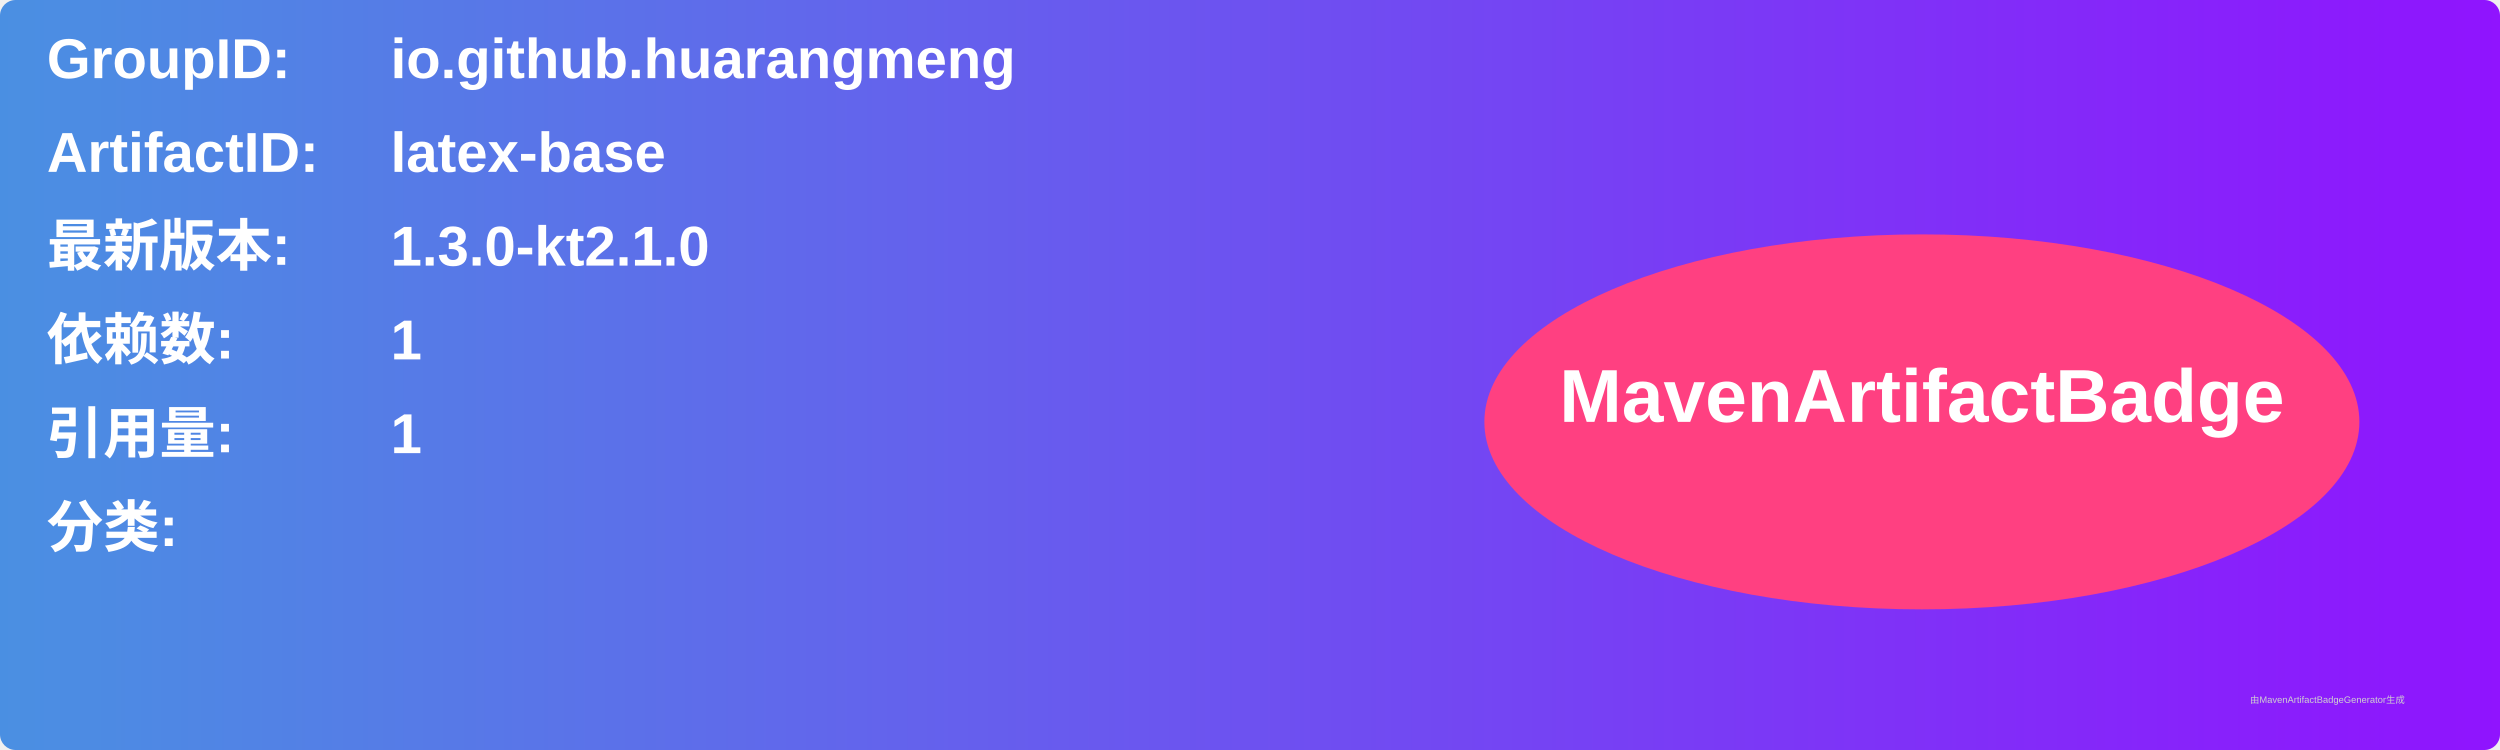
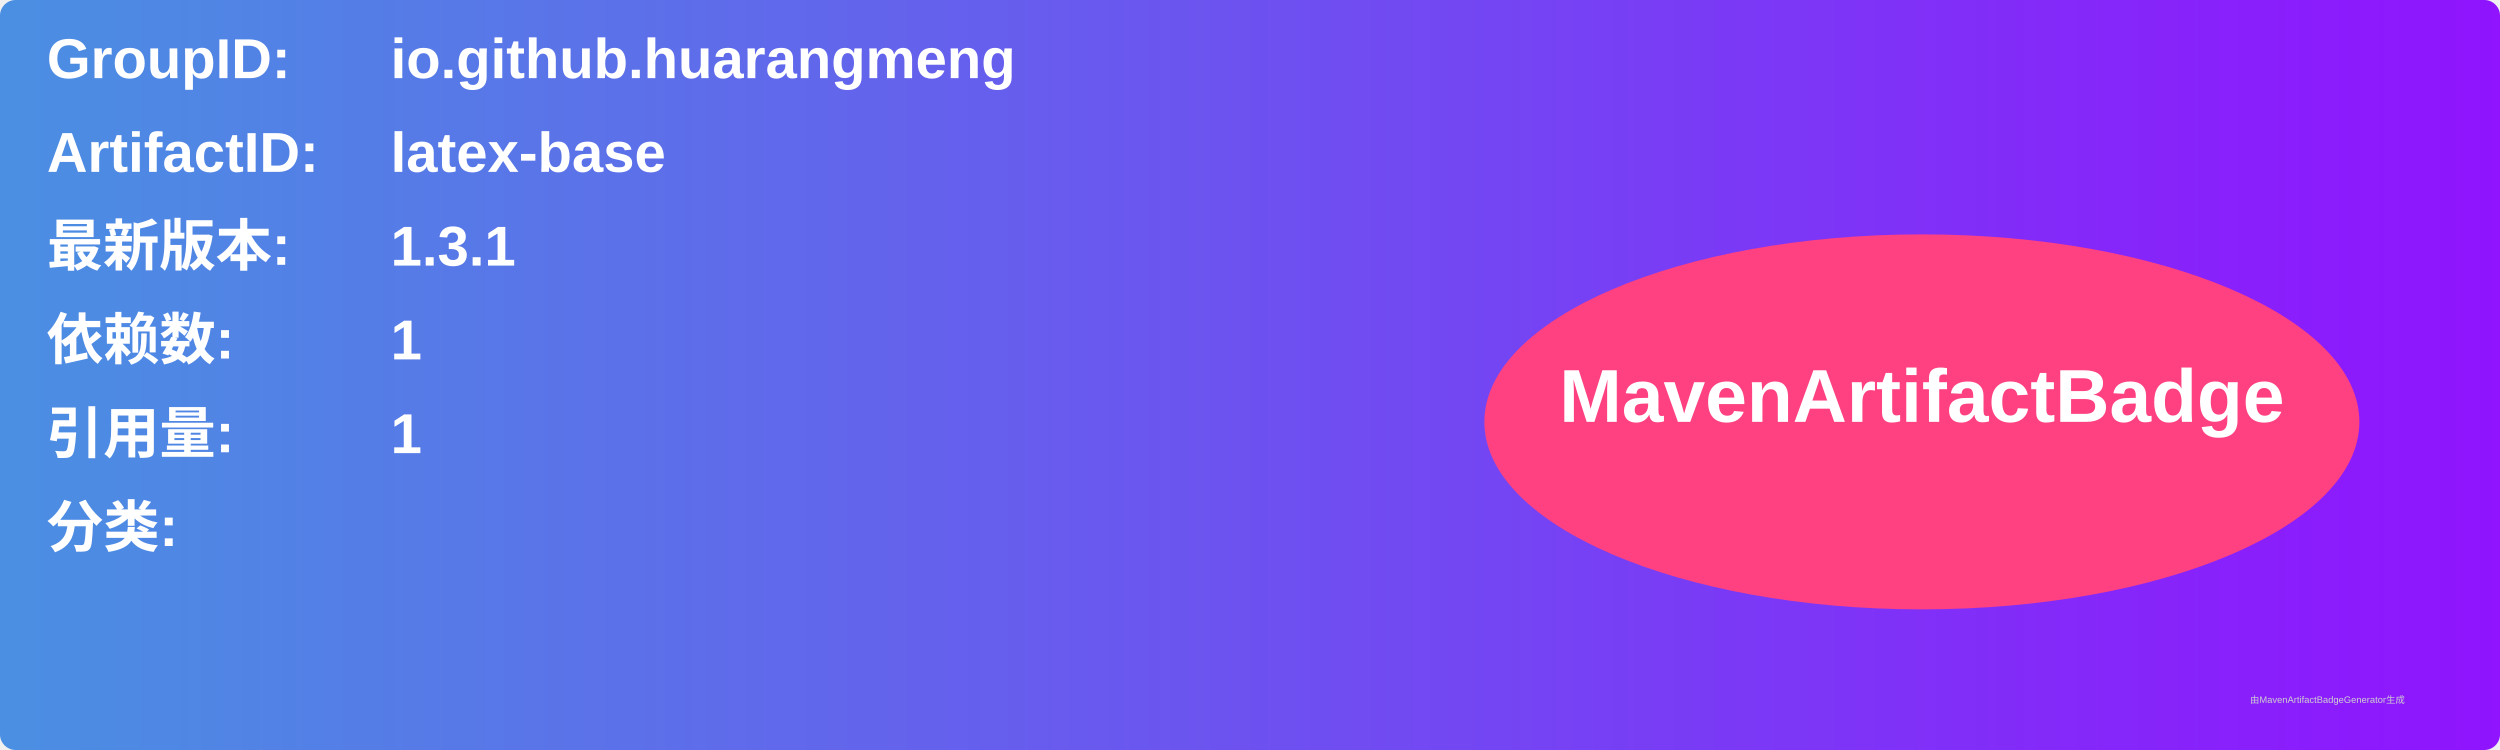
<svg xmlns="http://www.w3.org/2000/svg" width="800" height="240" viewBox="0 0 800 240">
  <linearGradient id="grad" x1="0%" y1="0%" x2="100%" y2="0%">
    <stop offset="0%" stop-color="#4a90e2" />
    <stop offset="100%" stop-color="#9013fe" />
  </linearGradient>
  <rect width="100%" height="100%" rx="5" ry="5" fill="url(#grad)" />
  <g transform="translate(15, 15)">
    <text x="0" y="10" font-family="Arial" font-size="18" fill="white" font-weight="bold" width="260">GroupID:</text>
    <text x="110" y="10" font-family="Arial" font-size="18" fill="white" font-weight="bold" width="460">io.github.huarangmeng</text>
    <text x="0" y="40" font-family="Arial" font-size="18" fill="white" font-weight="bold" width="260">ArtifactID:</text>
    <text x="110" y="40" font-family="Arial" font-size="18" fill="white" font-weight="bold" width="460">latex-base</text>
    <text x="0" y="70" font-family="Arial" font-size="18" fill="white" font-weight="bold">最新版本:</text>
    <text x="110" y="70" font-family="Arial" font-size="18" fill="white" font-weight="bold">
-       <tspan font-weight="bold">1.3.0-kt2.1.0</tspan>
+       <tspan font-weight="bold">1.3.1</tspan>
    </text>
    <text x="0" y="100" font-family="Arial" font-size="18" fill="white" font-weight="bold">依赖数: </text>
    <text x="110" y="100" font-family="Arial" font-size="18" fill="white">
      <tspan font-weight="bold">1</tspan>
    </text>
    <text x="0" y="130" font-family="Arial" font-size="18" fill="white" font-weight="bold">引用量: </text>
    <text x="110" y="130" font-family="Arial" font-size="18" fill="white">
      <tspan font-weight="bold">1</tspan>
    </text>
    <text x="0" y="160" font-family="Arial" font-size="18" fill="white" font-weight="bold">分类:</text>
    <text x="10" y="190" font-family="Arial" font-size="10" fill="white">
      <tspan font-weight="bold" />
    </text>
    <ellipse cx="600" cy="120" rx="140" ry="60" fill="#ff4081" />
    <text x="600" y="120" text-anchor="middle" font-family="Arial" font-size="24" fill="white" font-weight="bold">MavenArtifactBadge</text>
  </g>
  <text x="720" y="225" font-family="Arial" font-size="3" fill="#d0d0d0">由MavenArtifactBadgeGenerator生成</text>
</svg>
